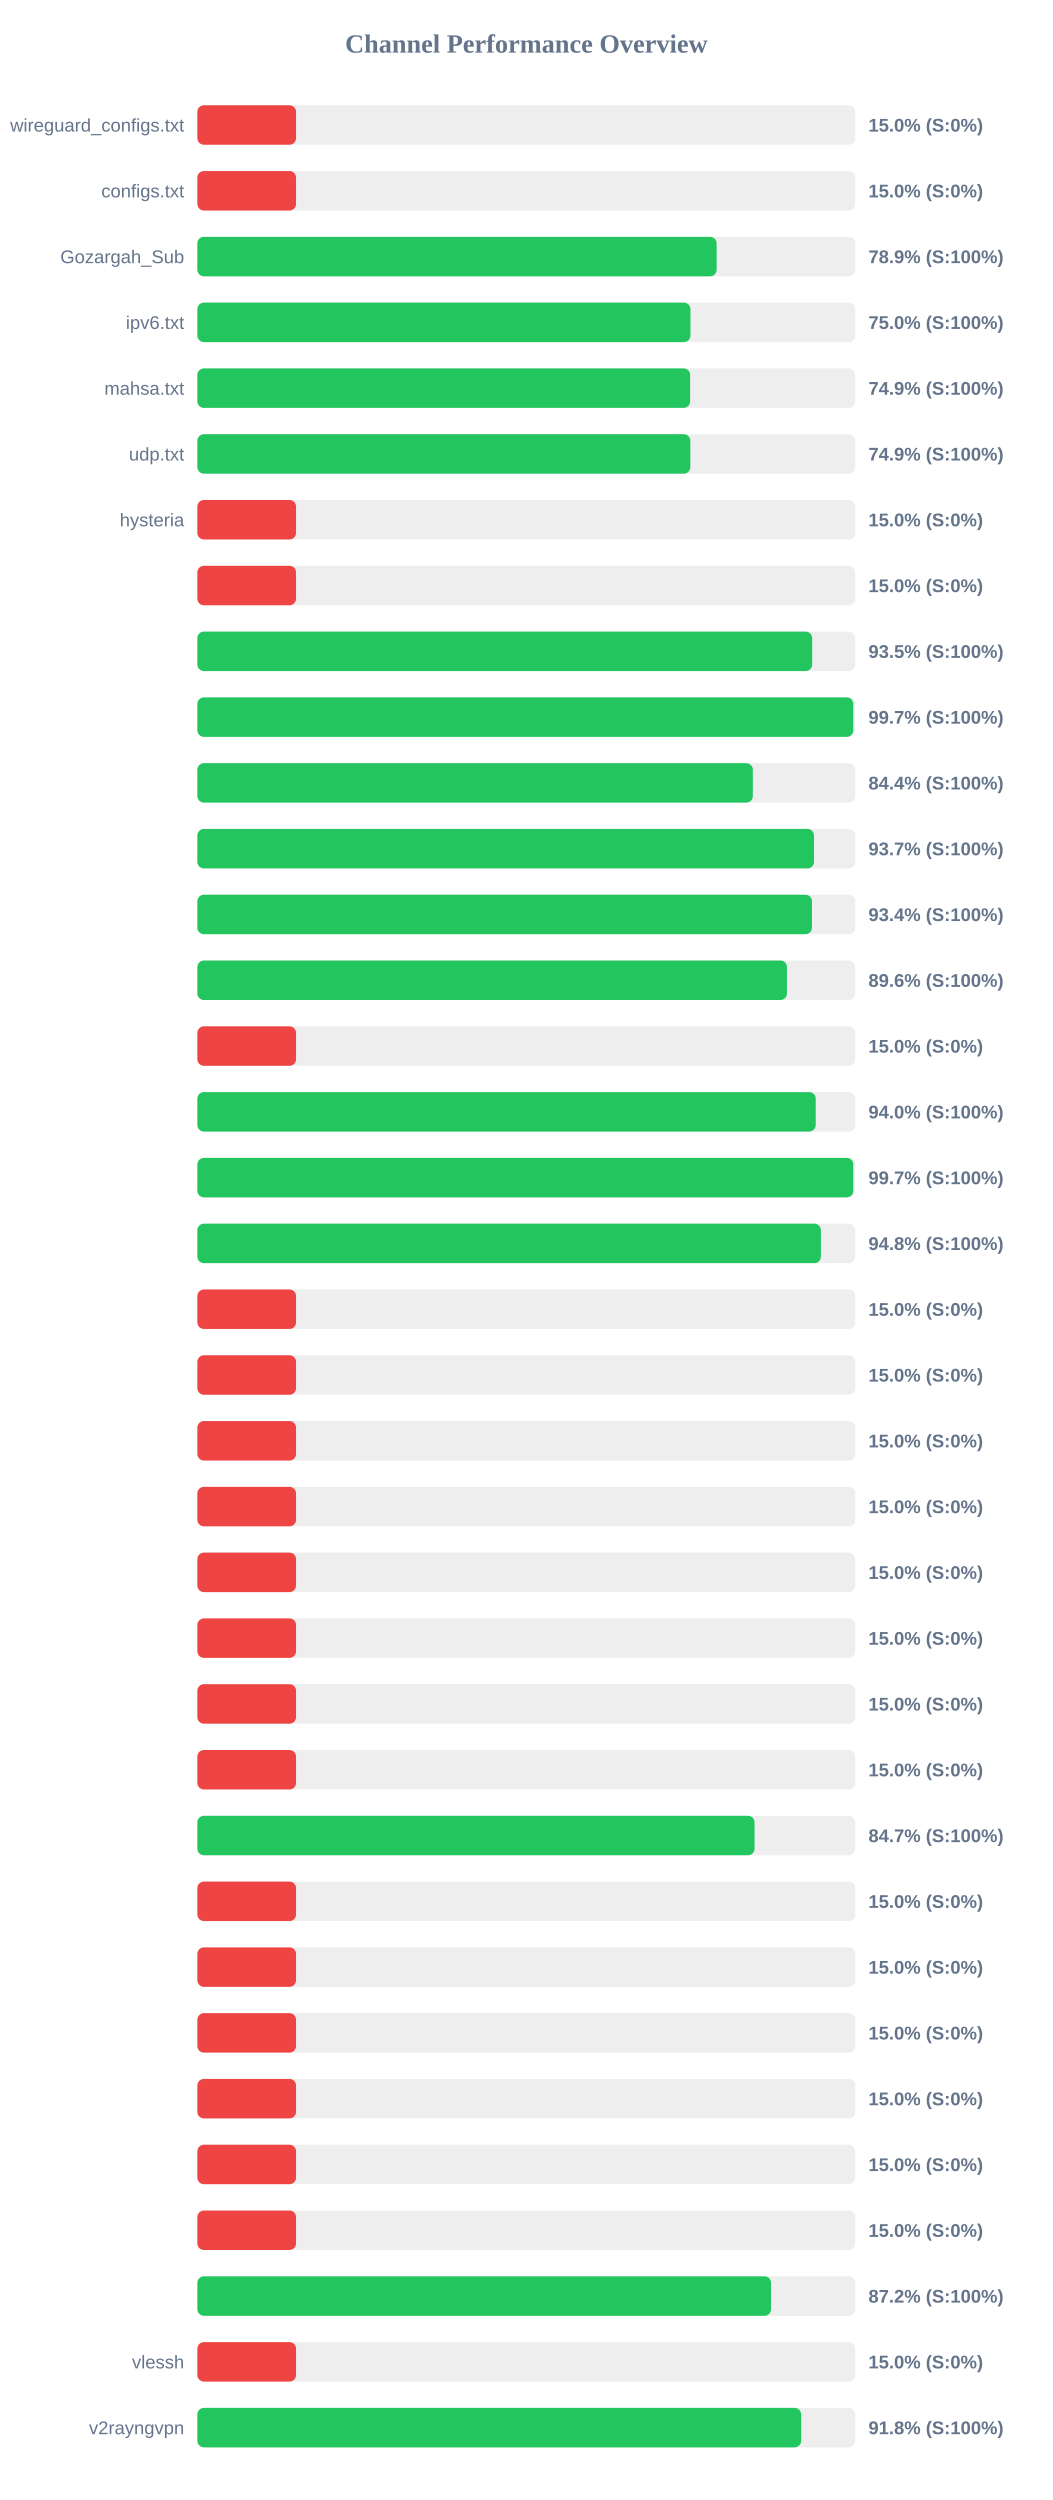
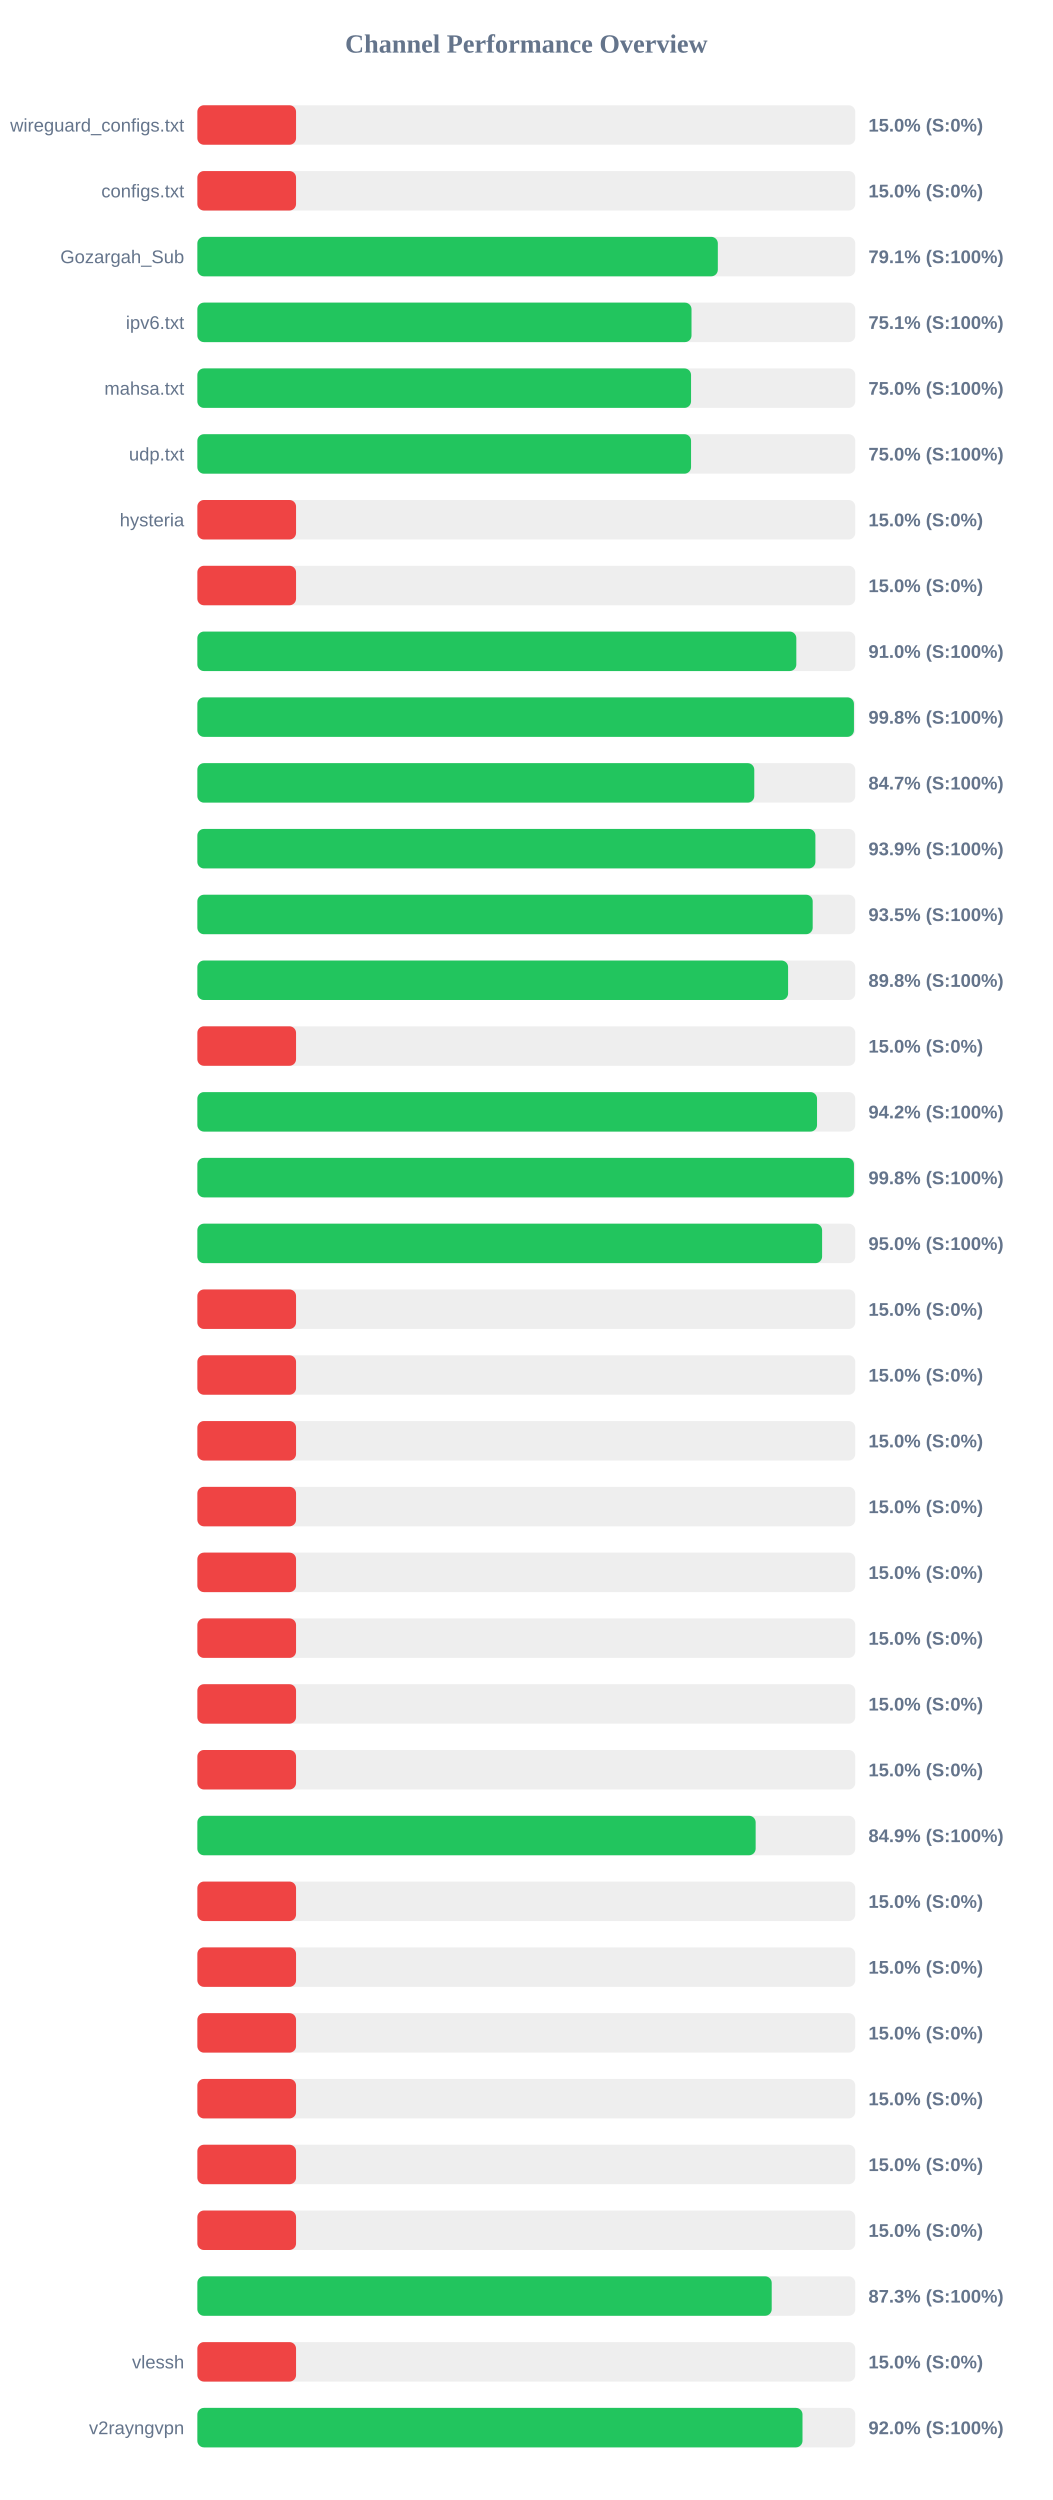
<svg xmlns="http://www.w3.org/2000/svg" width="800" height="1900" version="1.1">
  <style>
        .row { font: 14px Arial; fill: #64748b; }
        .score { font: bold 14px Arial; fill: #64748b; }
    </style>
  <text x="400" y="40" text-anchor="middle" font-size="20px" font-weight="bold" fill="#64748b">Channel Performance Overview</text>
  <rect x="150" y="80" width="500" height="30" fill="#eee" rx="5" />
  <rect x="150" y="80" width="75.0" height="30" fill="#ef4444" rx="5" />
  <text x="140" y="100" text-anchor="end" class="row">wireguard_configs.txt</text>
  <text x="660" y="100" text-anchor="start" class="score">15.0% (S:0%)</text>
  <rect x="150" y="130" width="500" height="30" fill="#eee" rx="5" />
  <rect x="150" y="130" width="75.0" height="30" fill="#ef4444" rx="5" />
  <text x="140" y="150" text-anchor="end" class="row">configs.txt</text>
  <text x="660" y="150" text-anchor="start" class="score">15.0% (S:0%)</text>
  <rect x="150" y="180" width="500" height="30" fill="#eee" rx="5" />
-   <rect x="150" y="180" width="394.65" height="30" fill="#22c55e" rx="5" />
+   <rect x="150" y="180" width="395.55" height="30" fill="#22c55e" rx="5" />
  <text x="140" y="200" text-anchor="end" class="row">Gozargah_Sub</text>
-   <text x="660" y="200" text-anchor="start" class="score">78.9% (S:100%)</text>
+   <text x="660" y="200" text-anchor="start" class="score">79.1% (S:100%)</text>
  <rect x="150" y="230" width="500" height="30" fill="#eee" rx="5" />
-   <rect x="150" y="230" width="374.75" height="30" fill="#22c55e" rx="5" />
+   <rect x="150" y="230" width="375.55" height="30" fill="#22c55e" rx="5" />
  <text x="140" y="250" text-anchor="end" class="row">ipv6.txt</text>
-   <text x="660" y="250" text-anchor="start" class="score">75.0% (S:100%)</text>
+   <text x="660" y="250" text-anchor="start" class="score">75.1% (S:100%)</text>
  <rect x="150" y="280" width="500" height="30" fill="#eee" rx="5" />
-   <rect x="150" y="280" width="374.5" height="30" fill="#22c55e" rx="5" />
+   <rect x="150" y="280" width="375.2" height="30" fill="#22c55e" rx="5" />
  <text x="140" y="300" text-anchor="end" class="row">mahsa.txt</text>
-   <text x="660" y="300" text-anchor="start" class="score">74.9% (S:100%)</text>
+   <text x="660" y="300" text-anchor="start" class="score">75.0% (S:100%)</text>
  <rect x="150" y="330" width="500" height="30" fill="#eee" rx="5" />
-   <rect x="150" y="330" width="374.65" height="30" fill="#22c55e" rx="5" />
+   <rect x="150" y="330" width="375.2" height="30" fill="#22c55e" rx="5" />
  <text x="140" y="350" text-anchor="end" class="row">udp.txt</text>
-   <text x="660" y="350" text-anchor="start" class="score">74.9% (S:100%)</text>
+   <text x="660" y="350" text-anchor="start" class="score">75.0% (S:100%)</text>
  <rect x="150" y="380" width="500" height="30" fill="#eee" rx="5" />
  <rect x="150" y="380" width="75.0" height="30" fill="#ef4444" rx="5" />
  <text x="140" y="400" text-anchor="end" class="row">hysteria</text>
  <text x="660" y="400" text-anchor="start" class="score">15.0% (S:0%)</text>
  <rect x="150" y="430" width="500" height="30" fill="#eee" rx="5" />
  <rect x="150" y="430" width="75.0" height="30" fill="#ef4444" rx="5" />
  <text x="140" y="450" text-anchor="end" class="row" />
  <text x="660" y="450" text-anchor="start" class="score">15.0% (S:0%)</text>
  <rect x="150" y="480" width="500" height="30" fill="#eee" rx="5" />
-   <rect x="150" y="480" width="467.25" height="30" fill="#22c55e" rx="5" />
+   <rect x="150" y="480" width="455.2" height="30" fill="#22c55e" rx="5" />
  <text x="140" y="500" text-anchor="end" class="row" />
-   <text x="660" y="500" text-anchor="start" class="score">93.5% (S:100%)</text>
+   <text x="660" y="500" text-anchor="start" class="score">91.0% (S:100%)</text>
  <rect x="150" y="530" width="500" height="30" fill="#eee" rx="5" />
-   <rect x="150" y="530" width="498.5" height="30" fill="#22c55e" rx="5" />
+   <rect x="150" y="530" width="499.0" height="30" fill="#22c55e" rx="5" />
  <text x="140" y="550" text-anchor="end" class="row" />
-   <text x="660" y="550" text-anchor="start" class="score">99.7% (S:100%)</text>
+   <text x="660" y="550" text-anchor="start" class="score">99.8% (S:100%)</text>
  <rect x="150" y="580" width="500" height="30" fill="#eee" rx="5" />
-   <rect x="150" y="580" width="422.15" height="30" fill="#22c55e" rx="5" />
+   <rect x="150" y="580" width="423.25" height="30" fill="#22c55e" rx="5" />
  <text x="140" y="600" text-anchor="end" class="row" />
-   <text x="660" y="600" text-anchor="start" class="score">84.4% (S:100%)</text>
+   <text x="660" y="600" text-anchor="start" class="score">84.7% (S:100%)</text>
  <rect x="150" y="630" width="500" height="30" fill="#eee" rx="5" />
-   <rect x="150" y="630" width="468.65" height="30" fill="#22c55e" rx="5" />
+   <rect x="150" y="630" width="469.7" height="30" fill="#22c55e" rx="5" />
  <text x="140" y="650" text-anchor="end" class="row" />
-   <text x="660" y="650" text-anchor="start" class="score">93.7% (S:100%)</text>
+   <text x="660" y="650" text-anchor="start" class="score">93.9% (S:100%)</text>
  <rect x="150" y="680" width="500" height="30" fill="#eee" rx="5" />
-   <rect x="150" y="680" width="467.1" height="30" fill="#22c55e" rx="5" />
+   <rect x="150" y="680" width="467.65" height="30" fill="#22c55e" rx="5" />
  <text x="140" y="700" text-anchor="end" class="row" />
-   <text x="660" y="700" text-anchor="start" class="score">93.4% (S:100%)</text>
+   <text x="660" y="700" text-anchor="start" class="score">93.5% (S:100%)</text>
  <rect x="150" y="730" width="500" height="30" fill="#eee" rx="5" />
-   <rect x="150" y="730" width="448.1" height="30" fill="#22c55e" rx="5" />
+   <rect x="150" y="730" width="448.95" height="30" fill="#22c55e" rx="5" />
  <text x="140" y="750" text-anchor="end" class="row" />
-   <text x="660" y="750" text-anchor="start" class="score">89.6% (S:100%)</text>
+   <text x="660" y="750" text-anchor="start" class="score">89.8% (S:100%)</text>
  <rect x="150" y="780" width="500" height="30" fill="#eee" rx="5" />
  <rect x="150" y="780" width="75.0" height="30" fill="#ef4444" rx="5" />
  <text x="140" y="800" text-anchor="end" class="row" />
  <text x="660" y="800" text-anchor="start" class="score">15.0% (S:0%)</text>
  <rect x="150" y="830" width="500" height="30" fill="#eee" rx="5" />
-   <rect x="150" y="830" width="469.95" height="30" fill="#22c55e" rx="5" />
+   <rect x="150" y="830" width="470.95" height="30" fill="#22c55e" rx="5" />
  <text x="140" y="850" text-anchor="end" class="row" />
-   <text x="660" y="850" text-anchor="start" class="score">94.0% (S:100%)</text>
+   <text x="660" y="850" text-anchor="start" class="score">94.2% (S:100%)</text>
  <rect x="150" y="880" width="500" height="30" fill="#eee" rx="5" />
-   <rect x="150" y="880" width="498.5" height="30" fill="#22c55e" rx="5" />
+   <rect x="150" y="880" width="499.0" height="30" fill="#22c55e" rx="5" />
  <text x="140" y="900" text-anchor="end" class="row" />
-   <text x="660" y="900" text-anchor="start" class="score">99.7% (S:100%)</text>
+   <text x="660" y="900" text-anchor="start" class="score">99.8% (S:100%)</text>
  <rect x="150" y="930" width="500" height="30" fill="#eee" rx="5" />
-   <rect x="150" y="930" width="473.9" height="30" fill="#22c55e" rx="5" />
+   <rect x="150" y="930" width="474.8" height="30" fill="#22c55e" rx="5" />
  <text x="140" y="950" text-anchor="end" class="row" />
-   <text x="660" y="950" text-anchor="start" class="score">94.8% (S:100%)</text>
+   <text x="660" y="950" text-anchor="start" class="score">95.0% (S:100%)</text>
  <rect x="150" y="980" width="500" height="30" fill="#eee" rx="5" />
  <rect x="150" y="980" width="75.0" height="30" fill="#ef4444" rx="5" />
  <text x="140" y="1000" text-anchor="end" class="row" />
  <text x="660" y="1000" text-anchor="start" class="score">15.0% (S:0%)</text>
  <rect x="150" y="1030" width="500" height="30" fill="#eee" rx="5" />
  <rect x="150" y="1030" width="75.0" height="30" fill="#ef4444" rx="5" />
  <text x="140" y="1050" text-anchor="end" class="row" />
  <text x="660" y="1050" text-anchor="start" class="score">15.0% (S:0%)</text>
  <rect x="150" y="1080" width="500" height="30" fill="#eee" rx="5" />
  <rect x="150" y="1080" width="75.0" height="30" fill="#ef4444" rx="5" />
  <text x="140" y="1100" text-anchor="end" class="row" />
  <text x="660" y="1100" text-anchor="start" class="score">15.0% (S:0%)</text>
  <rect x="150" y="1130" width="500" height="30" fill="#eee" rx="5" />
  <rect x="150" y="1130" width="75.0" height="30" fill="#ef4444" rx="5" />
  <text x="140" y="1150" text-anchor="end" class="row" />
  <text x="660" y="1150" text-anchor="start" class="score">15.0% (S:0%)</text>
  <rect x="150" y="1180" width="500" height="30" fill="#eee" rx="5" />
  <rect x="150" y="1180" width="75.0" height="30" fill="#ef4444" rx="5" />
  <text x="140" y="1200" text-anchor="end" class="row" />
  <text x="660" y="1200" text-anchor="start" class="score">15.0% (S:0%)</text>
  <rect x="150" y="1230" width="500" height="30" fill="#eee" rx="5" />
  <rect x="150" y="1230" width="75.0" height="30" fill="#ef4444" rx="5" />
  <text x="140" y="1250" text-anchor="end" class="row" />
  <text x="660" y="1250" text-anchor="start" class="score">15.0% (S:0%)</text>
  <rect x="150" y="1280" width="500" height="30" fill="#eee" rx="5" />
  <rect x="150" y="1280" width="75.0" height="30" fill="#ef4444" rx="5" />
  <text x="140" y="1300" text-anchor="end" class="row" />
  <text x="660" y="1300" text-anchor="start" class="score">15.0% (S:0%)</text>
  <rect x="150" y="1330" width="500" height="30" fill="#eee" rx="5" />
  <rect x="150" y="1330" width="75.0" height="30" fill="#ef4444" rx="5" />
  <text x="140" y="1350" text-anchor="end" class="row" />
  <text x="660" y="1350" text-anchor="start" class="score">15.0% (S:0%)</text>
  <rect x="150" y="1380" width="500" height="30" fill="#eee" rx="5" />
-   <rect x="150" y="1380" width="423.45" height="30" fill="#22c55e" rx="5" />
+   <rect x="150" y="1380" width="424.3" height="30" fill="#22c55e" rx="5" />
  <text x="140" y="1400" text-anchor="end" class="row" />
-   <text x="660" y="1400" text-anchor="start" class="score">84.7% (S:100%)</text>
+   <text x="660" y="1400" text-anchor="start" class="score">84.9% (S:100%)</text>
  <rect x="150" y="1430" width="500" height="30" fill="#eee" rx="5" />
  <rect x="150" y="1430" width="75.0" height="30" fill="#ef4444" rx="5" />
  <text x="140" y="1450" text-anchor="end" class="row" />
  <text x="660" y="1450" text-anchor="start" class="score">15.0% (S:0%)</text>
  <rect x="150" y="1480" width="500" height="30" fill="#eee" rx="5" />
  <rect x="150" y="1480" width="75.0" height="30" fill="#ef4444" rx="5" />
  <text x="140" y="1500" text-anchor="end" class="row" />
  <text x="660" y="1500" text-anchor="start" class="score">15.0% (S:0%)</text>
  <rect x="150" y="1530" width="500" height="30" fill="#eee" rx="5" />
  <rect x="150" y="1530" width="75.0" height="30" fill="#ef4444" rx="5" />
  <text x="140" y="1550" text-anchor="end" class="row" />
  <text x="660" y="1550" text-anchor="start" class="score">15.0% (S:0%)</text>
  <rect x="150" y="1580" width="500" height="30" fill="#eee" rx="5" />
  <rect x="150" y="1580" width="75.0" height="30" fill="#ef4444" rx="5" />
  <text x="140" y="1600" text-anchor="end" class="row" />
  <text x="660" y="1600" text-anchor="start" class="score">15.0% (S:0%)</text>
  <rect x="150" y="1630" width="500" height="30" fill="#eee" rx="5" />
  <rect x="150" y="1630" width="75.0" height="30" fill="#ef4444" rx="5" />
  <text x="140" y="1650" text-anchor="end" class="row" />
  <text x="660" y="1650" text-anchor="start" class="score">15.0% (S:0%)</text>
  <rect x="150" y="1680" width="500" height="30" fill="#eee" rx="5" />
  <rect x="150" y="1680" width="75.0" height="30" fill="#ef4444" rx="5" />
  <text x="140" y="1700" text-anchor="end" class="row" />
  <text x="660" y="1700" text-anchor="start" class="score">15.0% (S:0%)</text>
  <rect x="150" y="1730" width="500" height="30" fill="#eee" rx="5" />
-   <rect x="150" y="1730" width="436.0" height="30" fill="#22c55e" rx="5" />
+   <rect x="150" y="1730" width="436.5" height="30" fill="#22c55e" rx="5" />
  <text x="140" y="1750" text-anchor="end" class="row" />
-   <text x="660" y="1750" text-anchor="start" class="score">87.2% (S:100%)</text>
+   <text x="660" y="1750" text-anchor="start" class="score">87.3% (S:100%)</text>
  <rect x="150" y="1780" width="500" height="30" fill="#eee" rx="5" />
  <rect x="150" y="1780" width="75.0" height="30" fill="#ef4444" rx="5" />
  <text x="140" y="1800" text-anchor="end" class="row">vlessh</text>
  <text x="660" y="1800" text-anchor="start" class="score">15.0% (S:0%)</text>
  <rect x="150" y="1830" width="500" height="30" fill="#eee" rx="5" />
-   <rect x="150" y="1830" width="458.9" height="30" fill="#22c55e" rx="5" />
+   <rect x="150" y="1830" width="459.9" height="30" fill="#22c55e" rx="5" />
  <text x="140" y="1850" text-anchor="end" class="row">v2rayngvpn</text>
-   <text x="660" y="1850" text-anchor="start" class="score">91.8% (S:100%)</text>
+   <text x="660" y="1850" text-anchor="start" class="score">92.0% (S:100%)</text>
</svg>
